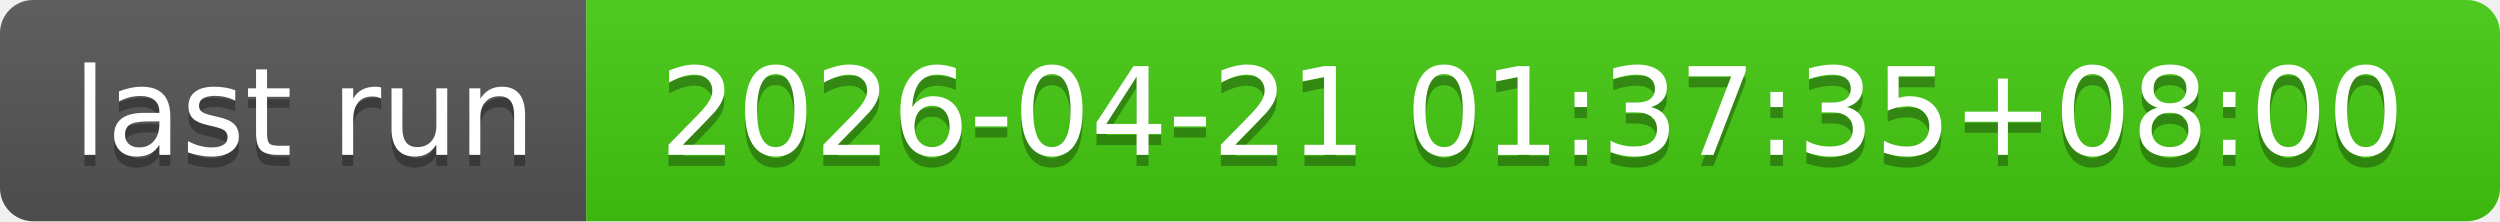
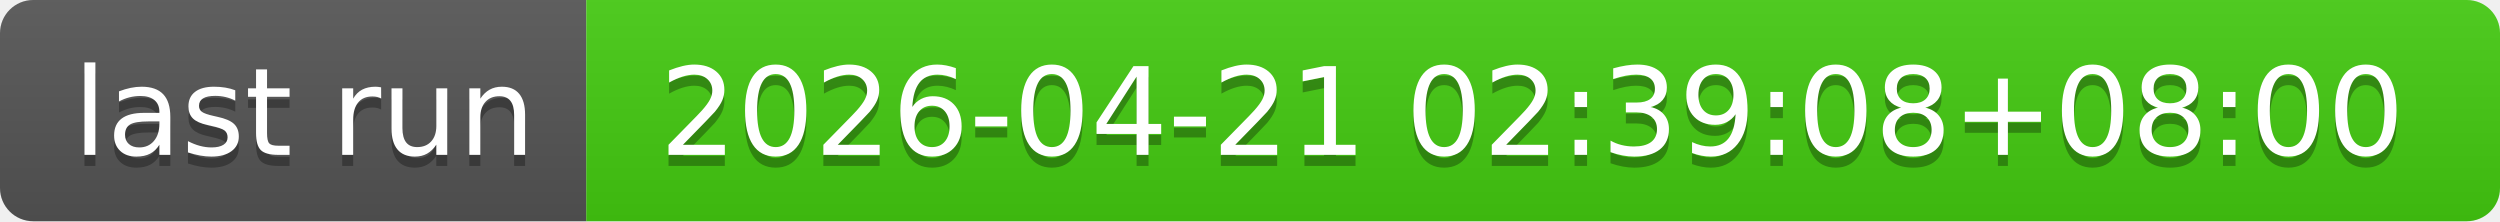
- <svg xmlns="http://www.w3.org/2000/svg" width="226" height="20" role="img" aria-label="last run: 2026-04-21 01:37:35+08:00">
+ <svg xmlns="http://www.w3.org/2000/svg" width="226" height="20" role="img" aria-label="last run: 2026-04-21 02:39:08+08:00">
  <linearGradient id="s" x2="0" y2="100%">
    <stop offset="0" stop-color="#bbb" stop-opacity=".1" />
    <stop offset="1" stop-opacity=".1" />
  </linearGradient>
  <clipPath id="r">
    <rect width="226" height="20" rx="3" fill="#fff" />
  </clipPath>
  <g clip-path="url(#r)">
    <rect width="53" height="20" fill="#555" />
    <rect x="53" width="173" height="20" fill="#4c1" />
    <rect width="226" height="20" fill="url(#s)" />
  </g>
  <g fill="#fff" text-anchor="middle" font-family="Verdana,Geneva,DejaVu Sans,sans-serif" text-rendering="geometricPrecision" font-size="110">
    <text aria-hidden="true" x="275" y="150" fill="#010101" fill-opacity=".3" transform="scale(.1)" textLength="430">last run</text>
    <text x="275" y="140" transform="scale(.1)" fill="#fff" textLength="430">last run</text>
-     <text aria-hidden="true" x="1385" y="150" fill="#010101" fill-opacity=".3" transform="scale(.1)" textLength="1630">2026-04-21 01:37:35+08:00</text>
-     <text x="1385" y="140" transform="scale(.1)" fill="#fff" textLength="1630">2026-04-21 01:37:35+08:00</text>
+     <text aria-hidden="true" x="1385" y="150" fill="#010101" fill-opacity=".3" transform="scale(.1)" textLength="1630">2026-04-21 02:39:08+08:00</text>
+     <text x="1385" y="140" transform="scale(.1)" fill="#fff" textLength="1630">2026-04-21 02:39:08+08:00</text>
  </g>
</svg>
